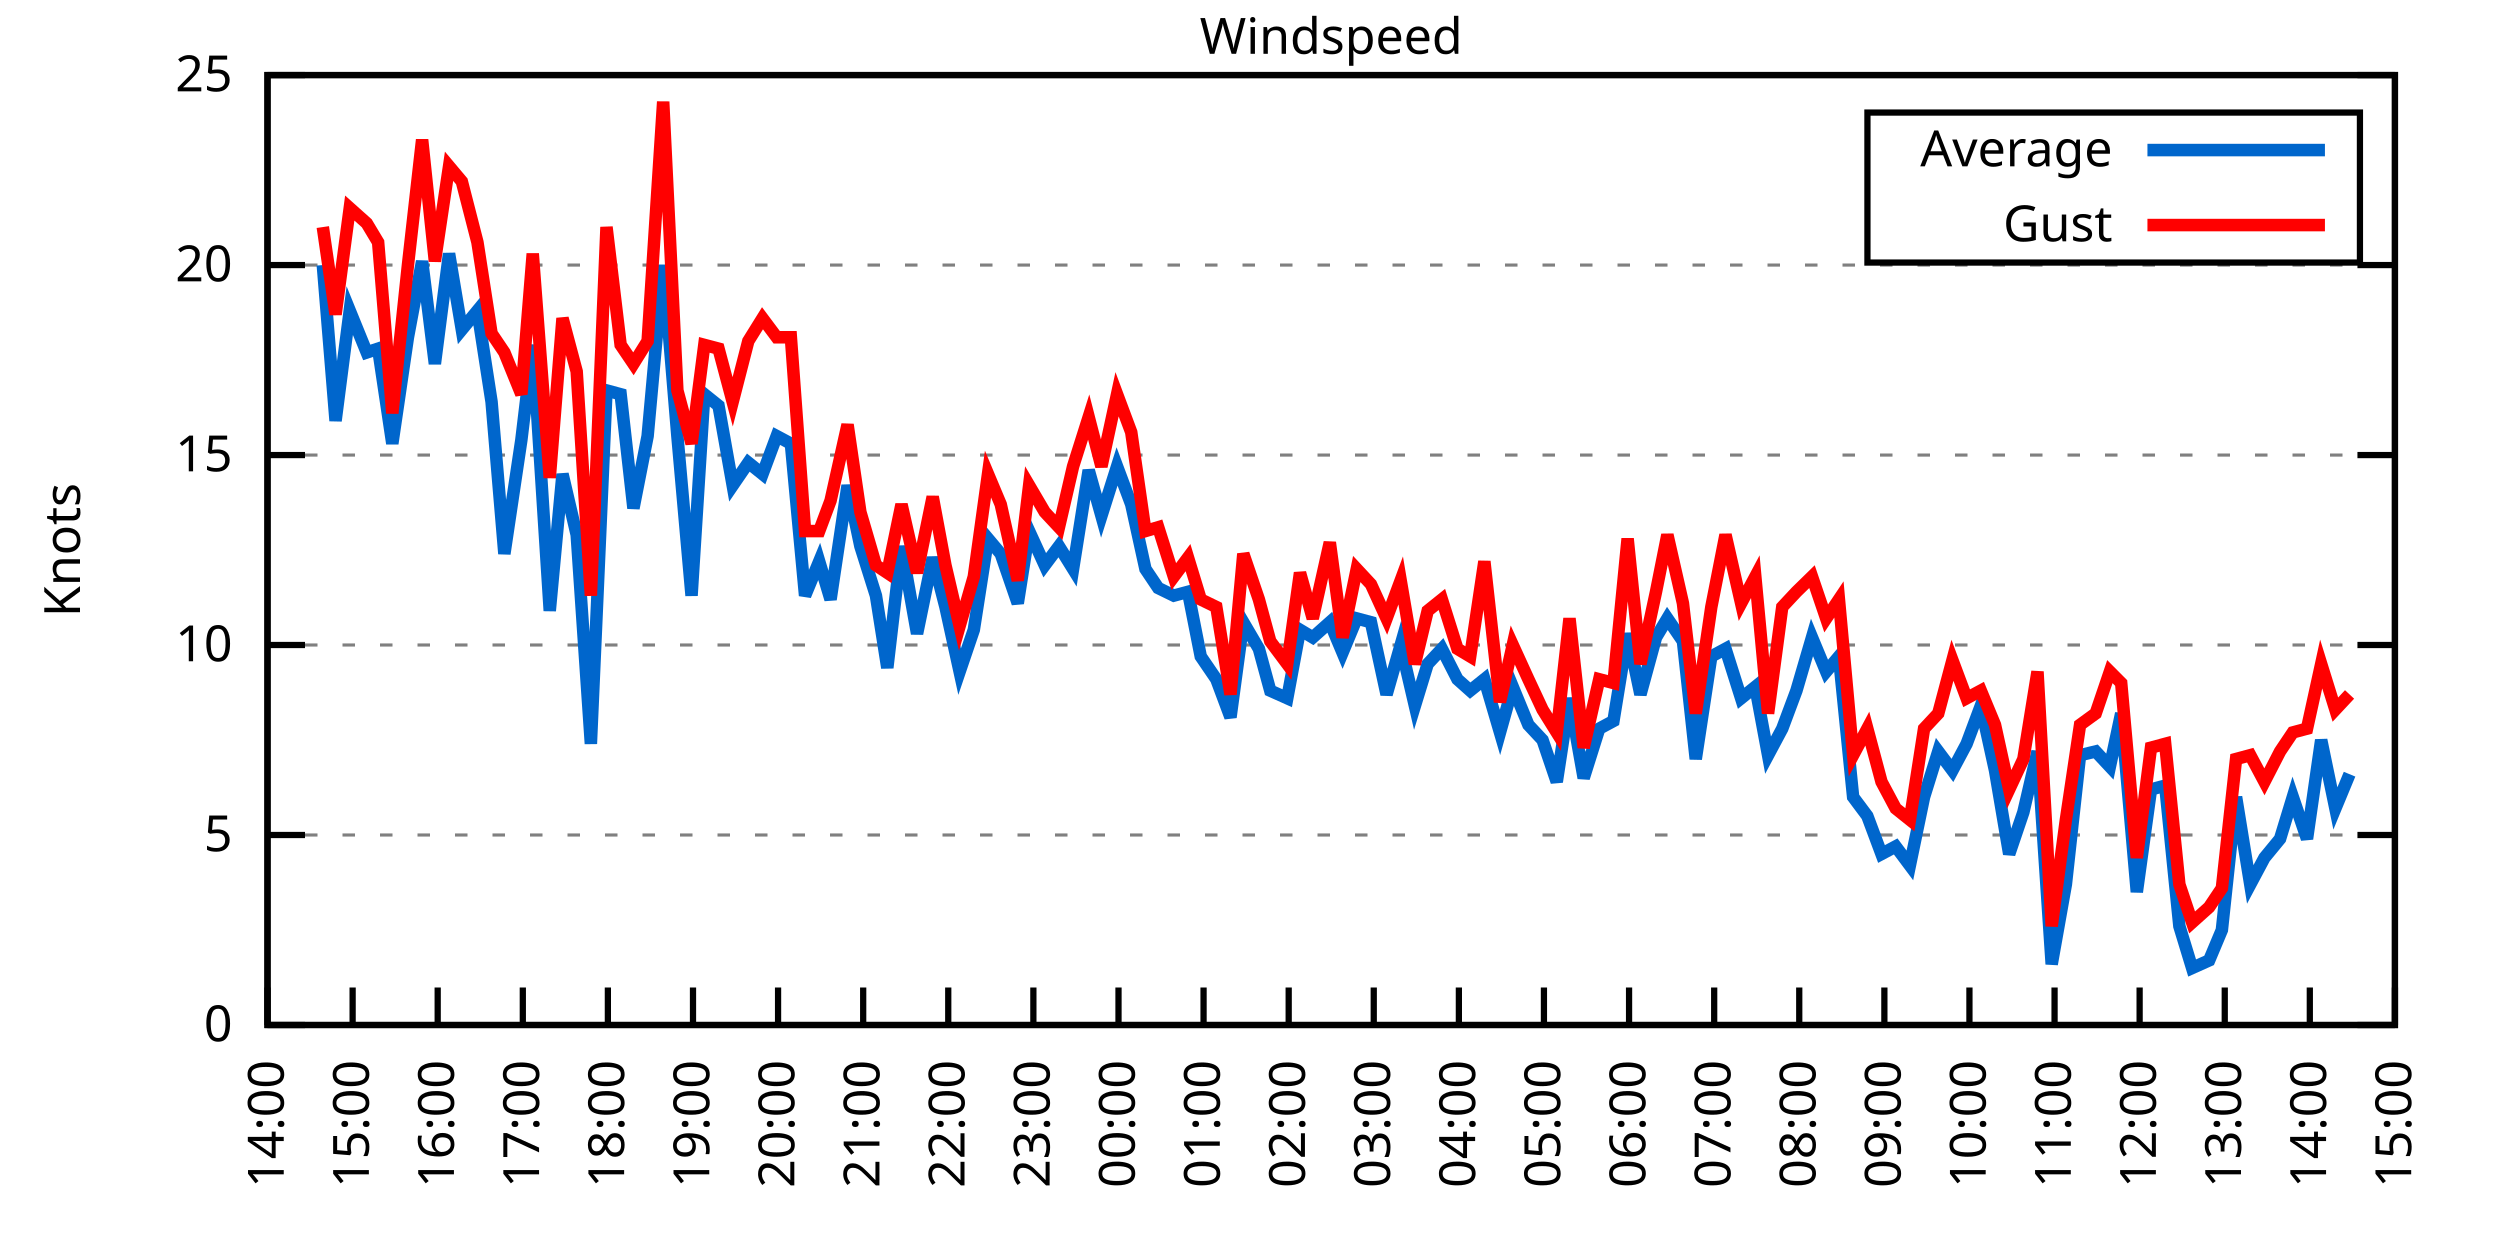
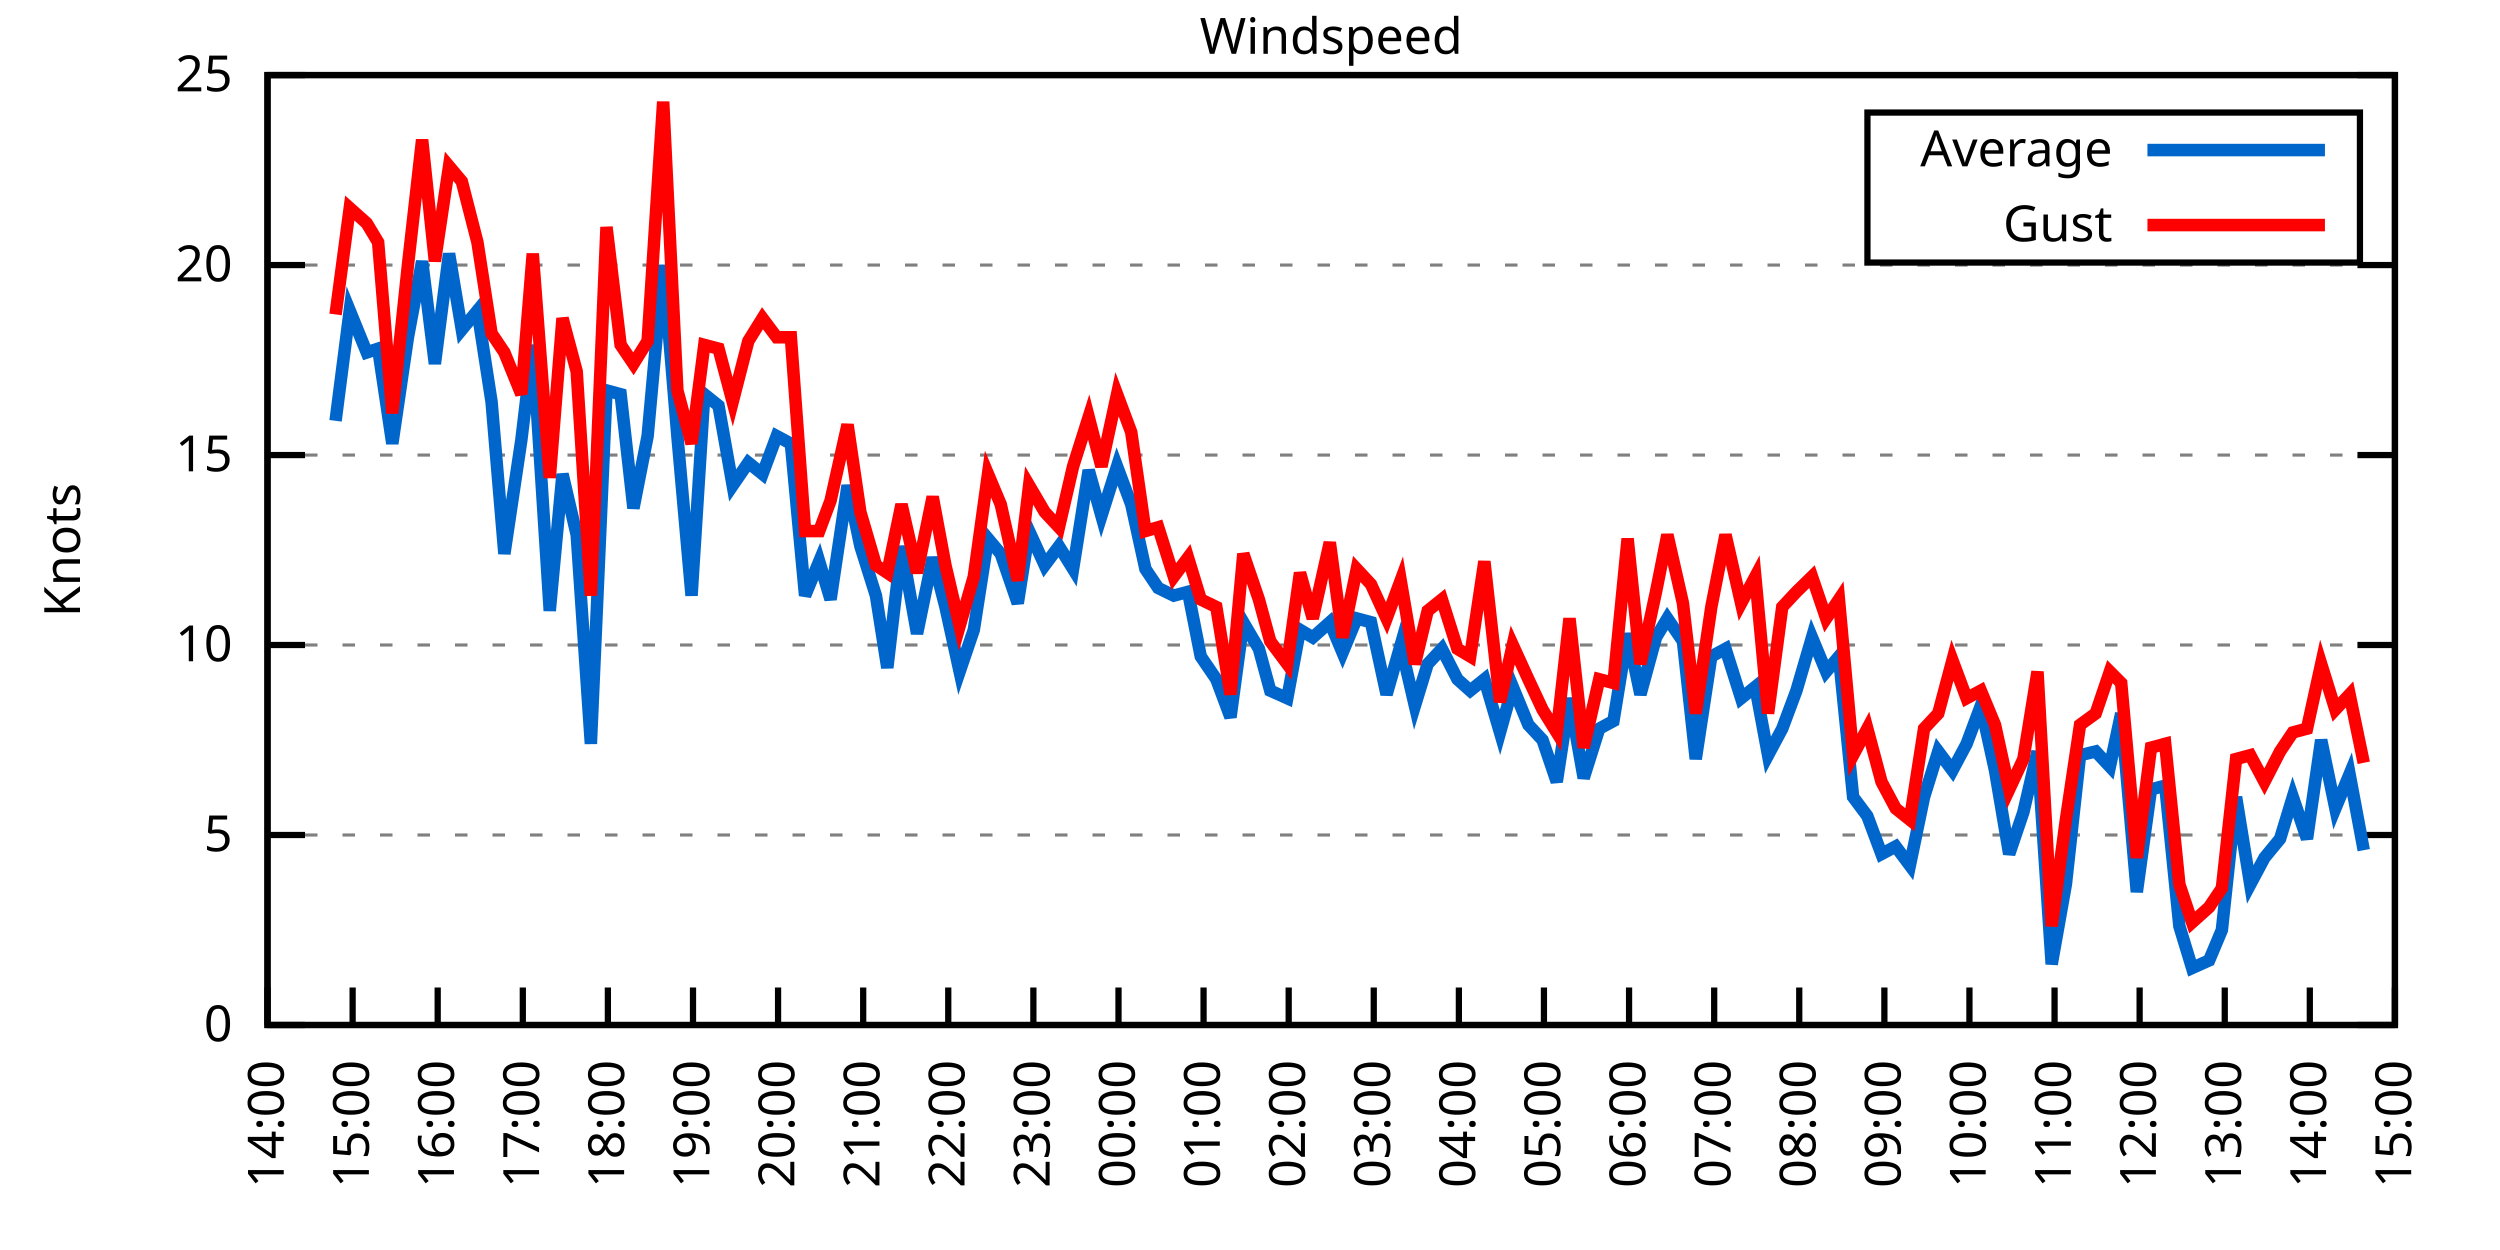
<svg xmlns="http://www.w3.org/2000/svg" xmlns:xlink="http://www.w3.org/1999/xlink" width="400" height="200" viewBox="0 0 400 200">
  <g id="gnuplot_canvas">
    <rect x="0" y="0" width="400" height="200" fill="none" />
    <defs>
      <circle id="gpDot" r="0.5" stroke-width="0.5" stroke="currentColor" />
      <path id="gpPt0" stroke-width="0.333" stroke="currentColor" d="M-1,0 h2 M0,-1 v2" />
      <path id="gpPt1" stroke-width="0.333" stroke="currentColor" d="M-1,-1 L1,1 M1,-1 L-1,1" />
      <path id="gpPt2" stroke-width="0.333" stroke="currentColor" d="M-1,0 L1,0 M0,-1 L0,1 M-1,-1 L1,1 M-1,1 L1,-1" />
      <rect id="gpPt3" stroke-width="0.333" stroke="currentColor" x="-1" y="-1" width="2" height="2" />
      <rect id="gpPt4" stroke-width="0.333" stroke="currentColor" fill="currentColor" x="-1" y="-1" width="2" height="2" />
      <circle id="gpPt5" stroke-width="0.333" stroke="currentColor" cx="0" cy="0" r="1" />
      <use xlink:href="#gpPt5" id="gpPt6" fill="currentColor" stroke="none" />
      <path id="gpPt7" stroke-width="0.333" stroke="currentColor" d="M0,-1.33 L-1.33,0.67 L1.33,0.67 z" />
      <use xlink:href="#gpPt7" id="gpPt8" fill="currentColor" stroke="none" />
      <use xlink:href="#gpPt7" id="gpPt9" stroke="currentColor" transform="rotate(180)" />
      <use xlink:href="#gpPt9" id="gpPt10" fill="currentColor" stroke="none" />
      <use xlink:href="#gpPt3" id="gpPt11" stroke="currentColor" transform="rotate(45)" />
      <use xlink:href="#gpPt11" id="gpPt12" fill="currentColor" stroke="none" />
      <path id="gpPt13" stroke-width="0.333" stroke="currentColor" d="M0,1.330 L1.265,0.411 L0.782,-1.067 L-0.782,-1.076 L-1.265,0.411 z" />
      <use xlink:href="#gpPt13" id="gpPt14" fill="currentColor" stroke="none" />
      <filter id="textbox" filterUnits="objectBoundingBox" x="0" y="0" height="1" width="1">
        <feFlood flood-color="white" flood-opacity="1" result="bgnd" />
        <feComposite in="SourceGraphic" in2="bgnd" operator="atop" />
      </filter>
      <filter id="greybox" filterUnits="objectBoundingBox" x="0" y="0" height="1" width="1">
        <feFlood flood-color="lightgrey" flood-opacity="1" result="grey" />
        <feComposite in="SourceGraphic" in2="grey" operator="atop" />
      </filter>
    </defs>
    <g fill="none" color="white" stroke="currentColor" stroke-width="1.00" stroke-linecap="butt" stroke-linejoin="miter">
</g>
    <g fill="none" color="black" stroke="currentColor" stroke-width="1.00" stroke-linecap="butt" stroke-linejoin="miter">
      <g stroke="none" shape-rendering="crispEdges">
        <polygon fill="rgb(255, 255, 255)" points="42.80,164.00 383.18,164.00 383.18,12.02 42.80,12.02 " />
      </g>
    </g>
    <g fill="none" color="black" stroke="currentColor" stroke-width="1.00" stroke-linecap="butt" stroke-linejoin="miter">
</g>
    <g fill="none" color="black" stroke="black" stroke-width="0.50" stroke-linecap="butt" stroke-linejoin="miter">
</g>
    <g fill="none" color="gray" stroke="currentColor" stroke-width="0.50" stroke-linecap="butt" stroke-linejoin="miter">
      <path stroke="gray" stroke-dasharray="2,4" class="gridline" d="M42.80,164.00 L383.19,164.00  " />
    </g>
    <g fill="none" color="gray" stroke="gray" stroke-width="1.00" stroke-linecap="butt" stroke-linejoin="miter">
</g>
    <g fill="none" color="black" stroke="currentColor" stroke-width="1.00" stroke-linecap="butt" stroke-linejoin="miter">
      <path stroke="black" d="M42.80,164.00 L48.80,164.00 M383.19,164.00 L377.19,164.00  " />
      <g transform="translate(37.20,166.60)" stroke="none" fill="black" font-family="Sans" font-size="8.00" text-anchor="end">
        <text>
          <tspan font-family="Sans"> 0</tspan>
        </text>
      </g>
    </g>
    <g fill="none" color="black" stroke="currentColor" stroke-width="1.00" stroke-linecap="butt" stroke-linejoin="miter">
</g>
    <g fill="none" color="black" stroke="black" stroke-width="0.50" stroke-linecap="butt" stroke-linejoin="miter">
</g>
    <g fill="none" color="gray" stroke="currentColor" stroke-width="0.50" stroke-linecap="butt" stroke-linejoin="miter">
      <path stroke="gray" stroke-dasharray="2,4" class="gridline" d="M42.80,133.60 L383.19,133.60  " />
    </g>
    <g fill="none" color="gray" stroke="gray" stroke-width="1.00" stroke-linecap="butt" stroke-linejoin="miter">
</g>
    <g fill="none" color="black" stroke="currentColor" stroke-width="1.00" stroke-linecap="butt" stroke-linejoin="miter">
      <path stroke="black" d="M42.80,133.60 L48.80,133.60 M383.19,133.60 L377.19,133.60  " />
      <g transform="translate(37.20,136.20)" stroke="none" fill="black" font-family="Sans" font-size="8.00" text-anchor="end">
        <text>
          <tspan font-family="Sans"> 5</tspan>
        </text>
      </g>
    </g>
    <g fill="none" color="black" stroke="currentColor" stroke-width="1.00" stroke-linecap="butt" stroke-linejoin="miter">
</g>
    <g fill="none" color="black" stroke="black" stroke-width="0.50" stroke-linecap="butt" stroke-linejoin="miter">
</g>
    <g fill="none" color="gray" stroke="currentColor" stroke-width="0.50" stroke-linecap="butt" stroke-linejoin="miter">
      <path stroke="gray" stroke-dasharray="2,4" class="gridline" d="M42.80,103.20 L383.19,103.20  " />
    </g>
    <g fill="none" color="gray" stroke="gray" stroke-width="1.00" stroke-linecap="butt" stroke-linejoin="miter">
</g>
    <g fill="none" color="black" stroke="currentColor" stroke-width="1.00" stroke-linecap="butt" stroke-linejoin="miter">
      <path stroke="black" d="M42.80,103.20 L48.80,103.20 M383.19,103.20 L377.19,103.20  " />
      <g transform="translate(37.20,105.80)" stroke="none" fill="black" font-family="Sans" font-size="8.00" text-anchor="end">
        <text>
          <tspan font-family="Sans"> 10</tspan>
        </text>
      </g>
    </g>
    <g fill="none" color="black" stroke="currentColor" stroke-width="1.00" stroke-linecap="butt" stroke-linejoin="miter">
</g>
    <g fill="none" color="black" stroke="black" stroke-width="0.50" stroke-linecap="butt" stroke-linejoin="miter">
</g>
    <g fill="none" color="gray" stroke="currentColor" stroke-width="0.50" stroke-linecap="butt" stroke-linejoin="miter">
      <path stroke="gray" stroke-dasharray="2,4" class="gridline" d="M42.80,72.81 L383.19,72.81  " />
    </g>
    <g fill="none" color="gray" stroke="gray" stroke-width="1.00" stroke-linecap="butt" stroke-linejoin="miter">
</g>
    <g fill="none" color="black" stroke="currentColor" stroke-width="1.00" stroke-linecap="butt" stroke-linejoin="miter">
      <path stroke="black" d="M42.80,72.81 L48.80,72.81 M383.19,72.81 L377.19,72.81  " />
      <g transform="translate(37.20,75.41)" stroke="none" fill="black" font-family="Sans" font-size="8.00" text-anchor="end">
        <text>
          <tspan font-family="Sans"> 15</tspan>
        </text>
      </g>
    </g>
    <g fill="none" color="black" stroke="currentColor" stroke-width="1.00" stroke-linecap="butt" stroke-linejoin="miter">
</g>
    <g fill="none" color="black" stroke="black" stroke-width="0.50" stroke-linecap="butt" stroke-linejoin="miter">
</g>
    <g fill="none" color="gray" stroke="currentColor" stroke-width="0.50" stroke-linecap="butt" stroke-linejoin="miter">
      <path stroke="gray" stroke-dasharray="2,4" class="gridline" d="M42.80,42.41 L383.19,42.41  " />
    </g>
    <g fill="none" color="gray" stroke="gray" stroke-width="1.00" stroke-linecap="butt" stroke-linejoin="miter">
</g>
    <g fill="none" color="black" stroke="currentColor" stroke-width="1.00" stroke-linecap="butt" stroke-linejoin="miter">
      <path stroke="black" d="M42.80,42.41 L48.80,42.41 M383.19,42.41 L377.19,42.41  " />
      <g transform="translate(37.20,45.01)" stroke="none" fill="black" font-family="Sans" font-size="8.00" text-anchor="end">
        <text>
          <tspan font-family="Sans"> 20</tspan>
        </text>
      </g>
    </g>
    <g fill="none" color="black" stroke="currentColor" stroke-width="1.00" stroke-linecap="butt" stroke-linejoin="miter">
</g>
    <g fill="none" color="black" stroke="black" stroke-width="0.50" stroke-linecap="butt" stroke-linejoin="miter">
</g>
    <g fill="none" color="gray" stroke="currentColor" stroke-width="0.50" stroke-linecap="butt" stroke-linejoin="miter">
      <path stroke="gray" stroke-dasharray="2,4" class="gridline" d="M42.80,12.01 L383.19,12.01  " />
    </g>
    <g fill="none" color="gray" stroke="gray" stroke-width="1.00" stroke-linecap="butt" stroke-linejoin="miter">
</g>
    <g fill="none" color="black" stroke="currentColor" stroke-width="1.00" stroke-linecap="butt" stroke-linejoin="miter">
      <path stroke="black" d="M42.80,12.01 L48.80,12.01 M383.19,12.01 L377.19,12.01  " />
      <g transform="translate(37.20,14.61)" stroke="none" fill="black" font-family="Sans" font-size="8.00" text-anchor="end">
        <text>
          <tspan font-family="Sans"> 25</tspan>
        </text>
      </g>
    </g>
    <g fill="none" color="black" stroke="currentColor" stroke-width="1.00" stroke-linecap="butt" stroke-linejoin="miter">
      <path stroke="black" d="M42.80,164.00 L42.80,158.00  " />
      <g transform="translate(45.40,169.60) rotate(270.00)" stroke="none" fill="black" font-family="Sans" font-size="8.00" text-anchor="end">
        <text>
          <tspan font-family="Sans">14:00</tspan>
        </text>
      </g>
    </g>
    <g fill="none" color="black" stroke="currentColor" stroke-width="1.00" stroke-linecap="butt" stroke-linejoin="miter">
      <path stroke="black" d="M56.42,164.00 L56.42,158.00  " />
      <g transform="translate(59.02,169.60) rotate(270.00)" stroke="none" fill="black" font-family="Sans" font-size="8.00" text-anchor="end">
        <text>
          <tspan font-family="Sans">15:00</tspan>
        </text>
      </g>
    </g>
    <g fill="none" color="black" stroke="currentColor" stroke-width="1.00" stroke-linecap="butt" stroke-linejoin="miter">
      <path stroke="black" d="M70.03,164.00 L70.03,158.00  " />
      <g transform="translate(72.63,169.60) rotate(270.00)" stroke="none" fill="black" font-family="Sans" font-size="8.00" text-anchor="end">
        <text>
          <tspan font-family="Sans">16:00</tspan>
        </text>
      </g>
    </g>
    <g fill="none" color="black" stroke="currentColor" stroke-width="1.00" stroke-linecap="butt" stroke-linejoin="miter">
      <path stroke="black" d="M83.65,164.00 L83.65,158.00  " />
      <g transform="translate(86.25,169.60) rotate(270.00)" stroke="none" fill="black" font-family="Sans" font-size="8.00" text-anchor="end">
        <text>
          <tspan font-family="Sans">17:00</tspan>
        </text>
      </g>
    </g>
    <g fill="none" color="black" stroke="currentColor" stroke-width="1.00" stroke-linecap="butt" stroke-linejoin="miter">
      <path stroke="black" d="M97.26,164.00 L97.26,158.00  " />
      <g transform="translate(99.86,169.60) rotate(270.00)" stroke="none" fill="black" font-family="Sans" font-size="8.00" text-anchor="end">
        <text>
          <tspan font-family="Sans">18:00</tspan>
        </text>
      </g>
    </g>
    <g fill="none" color="black" stroke="currentColor" stroke-width="1.00" stroke-linecap="butt" stroke-linejoin="miter">
      <path stroke="black" d="M110.88,164.00 L110.88,158.00  " />
      <g transform="translate(113.48,169.60) rotate(270.00)" stroke="none" fill="black" font-family="Sans" font-size="8.00" text-anchor="end">
        <text>
          <tspan font-family="Sans">19:00</tspan>
        </text>
      </g>
    </g>
    <g fill="none" color="black" stroke="currentColor" stroke-width="1.00" stroke-linecap="butt" stroke-linejoin="miter">
      <path stroke="black" d="M124.49,164.00 L124.49,158.00  " />
      <g transform="translate(127.09,169.60) rotate(270.00)" stroke="none" fill="black" font-family="Sans" font-size="8.00" text-anchor="end">
        <text>
          <tspan font-family="Sans">20:00</tspan>
        </text>
      </g>
    </g>
    <g fill="none" color="black" stroke="currentColor" stroke-width="1.00" stroke-linecap="butt" stroke-linejoin="miter">
      <path stroke="black" d="M138.11,164.00 L138.11,158.00  " />
      <g transform="translate(140.71,169.60) rotate(270.00)" stroke="none" fill="black" font-family="Sans" font-size="8.00" text-anchor="end">
        <text>
          <tspan font-family="Sans">21:00</tspan>
        </text>
      </g>
    </g>
    <g fill="none" color="black" stroke="currentColor" stroke-width="1.00" stroke-linecap="butt" stroke-linejoin="miter">
      <path stroke="black" d="M151.72,164.00 L151.72,158.00  " />
      <g transform="translate(154.32,169.60) rotate(270.00)" stroke="none" fill="black" font-family="Sans" font-size="8.00" text-anchor="end">
        <text>
          <tspan font-family="Sans">22:00</tspan>
        </text>
      </g>
    </g>
    <g fill="none" color="black" stroke="currentColor" stroke-width="1.00" stroke-linecap="butt" stroke-linejoin="miter">
      <path stroke="black" d="M165.34,164.00 L165.34,158.00  " />
      <g transform="translate(167.94,169.60) rotate(270.00)" stroke="none" fill="black" font-family="Sans" font-size="8.00" text-anchor="end">
        <text>
          <tspan font-family="Sans">23:00</tspan>
        </text>
      </g>
    </g>
    <g fill="none" color="black" stroke="currentColor" stroke-width="1.00" stroke-linecap="butt" stroke-linejoin="miter">
      <path stroke="black" d="M178.96,164.00 L178.96,158.00  " />
      <g transform="translate(181.56,169.60) rotate(270.00)" stroke="none" fill="black" font-family="Sans" font-size="8.00" text-anchor="end">
        <text>
          <tspan font-family="Sans">00:00</tspan>
        </text>
      </g>
    </g>
    <g fill="none" color="black" stroke="currentColor" stroke-width="1.00" stroke-linecap="butt" stroke-linejoin="miter">
      <path stroke="black" d="M192.57,164.00 L192.57,158.00  " />
      <g transform="translate(195.17,169.60) rotate(270.00)" stroke="none" fill="black" font-family="Sans" font-size="8.00" text-anchor="end">
        <text>
          <tspan font-family="Sans">01:00</tspan>
        </text>
      </g>
    </g>
    <g fill="none" color="black" stroke="currentColor" stroke-width="1.00" stroke-linecap="butt" stroke-linejoin="miter">
      <path stroke="black" d="M206.19,164.00 L206.19,158.00  " />
      <g transform="translate(208.79,169.60) rotate(270.00)" stroke="none" fill="black" font-family="Sans" font-size="8.00" text-anchor="end">
        <text>
          <tspan font-family="Sans">02:00</tspan>
        </text>
      </g>
    </g>
    <g fill="none" color="black" stroke="currentColor" stroke-width="1.00" stroke-linecap="butt" stroke-linejoin="miter">
      <path stroke="black" d="M219.80,164.00 L219.80,158.00  " />
      <g transform="translate(222.40,169.60) rotate(270.00)" stroke="none" fill="black" font-family="Sans" font-size="8.00" text-anchor="end">
        <text>
          <tspan font-family="Sans">03:00</tspan>
        </text>
      </g>
    </g>
    <g fill="none" color="black" stroke="currentColor" stroke-width="1.00" stroke-linecap="butt" stroke-linejoin="miter">
      <path stroke="black" d="M233.42,164.00 L233.42,158.00  " />
      <g transform="translate(236.02,169.60) rotate(270.00)" stroke="none" fill="black" font-family="Sans" font-size="8.00" text-anchor="end">
        <text>
          <tspan font-family="Sans">04:00</tspan>
        </text>
      </g>
    </g>
    <g fill="none" color="black" stroke="currentColor" stroke-width="1.00" stroke-linecap="butt" stroke-linejoin="miter">
      <path stroke="black" d="M247.03,164.00 L247.03,158.00  " />
      <g transform="translate(249.63,169.60) rotate(270.00)" stroke="none" fill="black" font-family="Sans" font-size="8.00" text-anchor="end">
        <text>
          <tspan font-family="Sans">05:00</tspan>
        </text>
      </g>
    </g>
    <g fill="none" color="black" stroke="currentColor" stroke-width="1.00" stroke-linecap="butt" stroke-linejoin="miter">
      <path stroke="black" d="M260.65,164.00 L260.65,158.00  " />
      <g transform="translate(263.25,169.60) rotate(270.00)" stroke="none" fill="black" font-family="Sans" font-size="8.00" text-anchor="end">
        <text>
          <tspan font-family="Sans">06:00</tspan>
        </text>
      </g>
    </g>
    <g fill="none" color="black" stroke="currentColor" stroke-width="1.00" stroke-linecap="butt" stroke-linejoin="miter">
      <path stroke="black" d="M274.27,164.00 L274.27,158.00  " />
      <g transform="translate(276.87,169.60) rotate(270.00)" stroke="none" fill="black" font-family="Sans" font-size="8.00" text-anchor="end">
        <text>
          <tspan font-family="Sans">07:00</tspan>
        </text>
      </g>
    </g>
    <g fill="none" color="black" stroke="currentColor" stroke-width="1.00" stroke-linecap="butt" stroke-linejoin="miter">
      <path stroke="black" d="M287.88,164.00 L287.88,158.00  " />
      <g transform="translate(290.48,169.60) rotate(270.00)" stroke="none" fill="black" font-family="Sans" font-size="8.00" text-anchor="end">
        <text>
          <tspan font-family="Sans">08:00</tspan>
        </text>
      </g>
    </g>
    <g fill="none" color="black" stroke="currentColor" stroke-width="1.00" stroke-linecap="butt" stroke-linejoin="miter">
      <path stroke="black" d="M301.50,164.00 L301.50,158.00  " />
      <g transform="translate(304.10,169.60) rotate(270.00)" stroke="none" fill="black" font-family="Sans" font-size="8.00" text-anchor="end">
        <text>
          <tspan font-family="Sans">09:00</tspan>
        </text>
      </g>
    </g>
    <g fill="none" color="black" stroke="currentColor" stroke-width="1.00" stroke-linecap="butt" stroke-linejoin="miter">
      <path stroke="black" d="M315.11,164.00 L315.11,158.00  " />
      <g transform="translate(317.71,169.60) rotate(270.00)" stroke="none" fill="black" font-family="Sans" font-size="8.00" text-anchor="end">
        <text>
          <tspan font-family="Sans">10:00</tspan>
        </text>
      </g>
    </g>
    <g fill="none" color="black" stroke="currentColor" stroke-width="1.00" stroke-linecap="butt" stroke-linejoin="miter">
      <path stroke="black" d="M328.73,164.00 L328.73,158.00  " />
      <g transform="translate(331.33,169.60) rotate(270.00)" stroke="none" fill="black" font-family="Sans" font-size="8.00" text-anchor="end">
        <text>
          <tspan font-family="Sans">11:00</tspan>
        </text>
      </g>
    </g>
    <g fill="none" color="black" stroke="currentColor" stroke-width="1.00" stroke-linecap="butt" stroke-linejoin="miter">
      <path stroke="black" d="M342.34,164.00 L342.34,158.00  " />
      <g transform="translate(344.94,169.60) rotate(270.00)" stroke="none" fill="black" font-family="Sans" font-size="8.00" text-anchor="end">
        <text>
          <tspan font-family="Sans">12:00</tspan>
        </text>
      </g>
    </g>
    <g fill="none" color="black" stroke="currentColor" stroke-width="1.00" stroke-linecap="butt" stroke-linejoin="miter">
      <path stroke="black" d="M355.96,164.00 L355.96,158.00  " />
      <g transform="translate(358.56,169.60) rotate(270.00)" stroke="none" fill="black" font-family="Sans" font-size="8.00" text-anchor="end">
        <text>
          <tspan font-family="Sans">13:00</tspan>
        </text>
      </g>
    </g>
    <g fill="none" color="black" stroke="currentColor" stroke-width="1.00" stroke-linecap="butt" stroke-linejoin="miter">
      <path stroke="black" d="M369.57,164.00 L369.57,158.00  " />
      <g transform="translate(372.17,169.60) rotate(270.00)" stroke="none" fill="black" font-family="Sans" font-size="8.00" text-anchor="end">
        <text>
          <tspan font-family="Sans">14:00</tspan>
        </text>
      </g>
    </g>
    <g fill="none" color="black" stroke="currentColor" stroke-width="1.00" stroke-linecap="butt" stroke-linejoin="miter">
      <path stroke="black" d="M383.19,164.00 L383.19,158.00  " />
      <g transform="translate(385.79,169.60) rotate(270.00)" stroke="none" fill="black" font-family="Sans" font-size="8.00" text-anchor="end">
        <text>
          <tspan font-family="Sans">15:00</tspan>
        </text>
      </g>
    </g>
    <g fill="none" color="black" stroke="currentColor" stroke-width="1.00" stroke-linecap="butt" stroke-linejoin="miter">
</g>
    <g fill="none" color="black" stroke="currentColor" stroke-width="1.00" stroke-linecap="butt" stroke-linejoin="miter">
      <path stroke="black" d="M42.80,12.01 L42.80,164.00 L383.19,164.00 L383.19,12.01 L42.80,12.01 Z  " />
    </g>
    <g fill="none" color="black" stroke="currentColor" stroke-width="1.00" stroke-linecap="butt" stroke-linejoin="miter">
</g>
    <g fill="none" color="black" stroke="currentColor" stroke-width="1.00" stroke-linecap="butt" stroke-linejoin="miter">
      <path stroke="black" d="M298.79,42.01 L298.79,18.01 L377.59,18.01 L377.59,42.01 L298.79,42.01 Z  " />
    </g>
    <g id="Windspeed_plot_1">
      <g fill="none" color="white" stroke="black" stroke-width="2.00" stroke-linecap="butt" stroke-linejoin="miter">
</g>
      <g fill="none" color="black" stroke="currentColor" stroke-width="2.00" stroke-linecap="butt" stroke-linejoin="miter">
        <g transform="translate(337.99,26.61)" stroke="none" fill="black" font-family="Sans" font-size="8.00" text-anchor="end">
          <text>
            <tspan font-family="Sans">Average</tspan>
          </text>
        </g>
      </g>
      <g fill="none" color="black" stroke="currentColor" stroke-width="2.00" stroke-linecap="butt" stroke-linejoin="miter">
-         <path stroke="rgb(  0, 102, 204)" d="M343.59,24.01 L371.99,24.01 M51.65,42.41 L53.69,67.33 L55.96,49.70 L58.68,56.39 L60.50,55.78 L62.77,70.98   L65.27,53.96 L67.54,41.80 L69.58,58.21 L71.85,40.58 L73.89,52.74 L76.39,49.70 L78.65,64.29 L80.70,88.61   L83.42,70.37 L85.24,55.18 L87.96,97.73 L90.00,75.85 L92.27,85.57 L94.54,119.01 L97.04,62.47 L99.30,63.08   L101.35,81.32 L103.62,69.77 L106.11,42.41 L108.38,69.77 L110.65,95.30 L112.69,63.08 L114.96,64.90 L117.23,77.67   L119.73,74.02 L122.00,75.85 L124.27,69.77 L126.54,70.98 L128.81,95.30 L131.07,89.83 L132.89,95.91 L135.61,77.67   L137.66,87.40 L140.15,95.30 L141.97,106.85 L144.24,87.40 L146.73,101.38 L149.23,89.22 L151.27,97.12 L153.54,107.46   L155.81,100.77 L158.08,86.18 L160.12,88.61 L162.84,96.52 L164.66,84.97 L167.16,90.44 L169.43,87.40 L171.69,91.04   L174.19,75.24 L176.23,82.53 L178.73,74.63 L181.00,80.71 L183.27,91.04 L185.31,94.08 L187.81,95.30 L190.08,94.69   L192.12,105.03 L194.61,108.68 L196.88,114.76 L198.93,99.56 L201.42,103.81 L203.24,110.50 L205.96,111.72 L208.00,100.77   L210.04,101.99 L212.77,99.56 L214.81,104.42 L217.08,98.95 L219.35,99.56 L221.85,111.11 L224.11,103.20 L226.38,112.93   L228.43,106.24 L230.70,103.81 L233.19,108.68 L235.23,110.50 L237.50,108.68 L240.00,117.19 L242.04,109.89 L244.54,115.97   L246.81,118.40 L249.08,125.09 L251.12,111.72 L253.39,124.48 L255.88,116.58 L258.15,115.36 L260.42,101.38 L262.47,111.11   L264.96,101.99 L266.78,98.95 L269.27,102.60 L271.32,121.44 L273.81,105.03 L276.08,103.81 L278.58,111.72 L280.85,109.89   L282.89,120.83 L285.16,116.58 L287.43,110.50 L289.92,101.99 L292.19,107.46 L294.23,105.03 L296.50,127.52 L298.77,130.56   L301.04,136.64 L303.31,135.43 L305.58,138.47 L307.85,127.52 L310.12,120.23 L312.39,123.27 L314.66,119.01 L316.93,112.93   L319.20,123.27 L321.47,136.64 L323.74,129.95 L326.00,120.23 L328.27,154.27 L330.54,141.51 L332.81,120.83 L335.31,120.23   L337.58,122.66 L339.39,114.15 L341.89,142.72 L344.16,126.31 L346.43,125.70 L348.70,148.19 L350.74,154.88 L353.46,153.66   L355.50,148.80 L357.77,127.52 L360.04,141.51 L362.31,137.25 L364.81,134.21 L366.85,127.52 L369.12,134.21 L371.39,118.40   L373.66,129.35 L375.93,123.87  " />
+         <path stroke="rgb(  0, 102, 204)" d="M343.59,24.01 L371.99,24.01 M53.69,67.33 L55.96,49.70 L58.68,56.39 L60.50,55.78 L62.77,70.98 L65.27,53.96   L67.54,41.80 L69.58,58.21 L71.85,40.58 L73.89,52.74 L76.39,49.70 L78.65,64.29 L80.70,88.61 L83.42,70.37   L85.24,55.18 L87.96,97.73 L90.00,75.85 L92.27,85.57 L94.54,119.01 L97.04,62.47 L99.30,63.08 L101.35,81.32   L103.62,69.77 L106.11,42.41 L108.38,69.77 L110.65,95.30 L112.69,63.08 L114.96,64.90 L117.23,77.67 L119.73,74.02   L122.00,75.85 L124.27,69.77 L126.54,70.98 L128.81,95.30 L131.07,89.83 L132.89,95.91 L135.61,77.67 L137.66,87.40   L140.15,95.30 L141.97,106.85 L144.24,87.40 L146.73,101.38 L149.23,89.22 L151.27,97.12 L153.54,107.46 L155.81,100.77   L158.08,86.18 L160.12,88.61 L162.84,96.52 L164.66,84.97 L167.16,90.44 L169.43,87.40 L171.69,91.04 L174.19,75.24   L176.23,82.53 L178.73,74.63 L181.00,80.71 L183.27,91.04 L185.31,94.08 L187.81,95.30 L190.08,94.69 L192.12,105.03   L194.61,108.68 L196.88,114.76 L198.93,99.56 L201.42,103.81 L203.24,110.50 L205.96,111.72 L208.00,100.77 L210.04,101.99   L212.77,99.56 L214.81,104.42 L217.08,98.95 L219.35,99.56 L221.85,111.11 L224.11,103.20 L226.38,112.93 L228.43,106.24   L230.70,103.81 L233.19,108.68 L235.23,110.50 L237.50,108.68 L240.00,117.19 L242.04,109.89 L244.54,115.97 L246.81,118.40   L249.08,125.09 L251.12,111.72 L253.39,124.48 L255.88,116.58 L258.15,115.36 L260.42,101.38 L262.47,111.11 L264.96,101.99   L266.78,98.95 L269.27,102.60 L271.32,121.44 L273.81,105.03 L276.08,103.81 L278.58,111.72 L280.85,109.89 L282.89,120.83   L285.16,116.58 L287.43,110.50 L289.92,101.99 L292.19,107.46 L294.23,105.03 L296.50,127.52 L298.77,130.56 L301.04,136.64   L303.31,135.43 L305.58,138.47 L307.85,127.52 L310.12,120.23 L312.39,123.27 L314.66,119.01 L316.93,112.93 L319.20,123.27   L321.47,136.64 L323.74,129.95 L326.00,120.23 L328.27,154.27 L330.54,141.51 L332.81,120.83 L335.31,120.23 L337.58,122.66   L339.39,114.15 L341.89,142.72 L344.16,126.31 L346.43,125.70 L348.70,148.19 L350.74,154.88 L353.46,153.66 L355.50,148.80   L357.77,127.52 L360.04,141.51 L362.31,137.25 L364.81,134.21 L366.85,127.52 L369.12,134.21 L371.39,118.40 L373.66,129.35   L375.93,123.87 L378.20,136.03  " />
      </g>
    </g>
    <g id="Windspeed_plot_2">
      <g fill="none" color="black" stroke="currentColor" stroke-width="2.00" stroke-linecap="butt" stroke-linejoin="miter">
        <g transform="translate(337.99,38.61)" stroke="none" fill="black" font-family="Sans" font-size="8.00" text-anchor="end">
          <text>
            <tspan font-family="Sans">Gust</tspan>
          </text>
        </g>
      </g>
      <g fill="none" color="black" stroke="currentColor" stroke-width="2.00" stroke-linecap="butt" stroke-linejoin="miter">
-         <path stroke="rgb(255,   0,   0)" d="M343.59,36.01 L371.99,36.01 M51.65,36.33 L53.69,50.31 L55.96,33.29 L58.68,35.72 L60.50,38.76 L62.77,66.12   L65.27,42.41 L67.54,22.35 L69.58,41.80 L71.85,26.60 L73.89,29.03 L76.39,38.76 L78.65,53.35 L80.70,56.39   L83.42,63.08 L85.24,40.58 L87.96,76.45 L90.00,50.92 L92.27,59.43 L94.54,95.30 L97.04,36.33 L99.30,55.18   L101.35,58.21 L103.62,54.57 L106.11,16.27 L108.38,62.47 L110.65,70.98 L112.69,55.18 L114.96,55.78 L117.23,64.29   L119.73,54.57 L122.00,50.92 L124.27,53.96 L126.54,53.96 L128.81,84.97 L131.07,84.97 L132.89,80.10 L135.61,67.94   L137.66,81.93 L140.15,90.44 L141.97,91.65 L144.24,80.71 L146.73,91.65 L149.23,79.49 L151.27,90.44 L153.54,100.16   L155.81,92.26 L158.08,75.85 L160.12,80.71 L162.84,92.87 L164.66,77.67 L167.16,81.93 L169.43,84.36 L171.69,74.63   L174.19,66.73 L176.23,74.63 L178.73,63.08 L181.00,69.16 L183.27,84.97 L185.31,84.36 L187.81,92.26 L190.08,89.22   L192.12,95.91 L194.61,97.12 L196.88,111.11 L198.93,88.61 L201.42,95.91 L203.24,102.60 L205.96,106.24 L208.00,91.65   L210.04,98.95 L212.77,86.79 L214.81,101.99 L217.08,91.04 L219.35,93.48 L221.85,98.95 L224.11,92.87 L226.38,106.24   L228.43,97.73 L230.70,95.91 L233.19,103.81 L235.23,105.03 L237.50,89.83 L240.00,112.32 L242.04,103.20 L244.54,108.68   L246.81,113.54 L249.08,117.19 L251.12,98.95 L253.39,119.62 L255.88,108.68 L258.15,109.28 L260.42,86.18 L262.47,106.24   L264.96,94.69 L266.78,85.57 L269.27,96.52 L271.32,114.15 L273.81,97.12 L276.08,85.57 L278.58,96.52 L280.85,92.26   L282.89,114.15 L285.16,97.12 L287.43,94.69 L289.92,92.26 L292.19,98.95 L294.23,95.91 L296.50,120.83 L298.77,116.58   L301.04,125.09 L303.31,129.35 L305.58,131.17 L307.85,116.58 L310.12,114.15 L312.39,105.64 L314.66,111.72 L316.93,110.50   L319.20,115.97 L321.47,126.31 L323.74,121.44 L326.00,107.46 L328.27,148.19 L330.54,131.17 L332.81,115.97 L335.31,114.15   L337.58,107.46 L339.39,109.28 L341.89,137.25 L344.16,119.62 L346.43,119.01 L348.70,141.51 L350.74,147.59 L353.46,145.15   L355.50,142.11 L357.77,121.44 L360.04,120.83 L362.31,125.09 L364.81,120.23 L366.85,117.19 L369.12,116.58 L371.39,106.24   L373.66,113.54 L375.93,111.11  " />
+         <path stroke="rgb(255,   0,   0)" d="M343.59,36.01 L371.99,36.01 M53.69,50.31 L55.96,33.29 L58.68,35.72 L60.50,38.76 L62.77,66.12 L65.27,42.41   L67.54,22.35 L69.58,41.80 L71.85,26.60 L73.89,29.03 L76.39,38.76 L78.65,53.35 L80.70,56.39 L83.42,63.08   L85.24,40.58 L87.96,76.45 L90.00,50.92 L92.27,59.43 L94.54,95.30 L97.04,36.33 L99.30,55.18 L101.35,58.21   L103.62,54.57 L106.11,16.27 L108.38,62.47 L110.65,70.98 L112.69,55.18 L114.96,55.78 L117.23,64.29 L119.73,54.57   L122.00,50.92 L124.27,53.96 L126.54,53.96 L128.81,84.97 L131.07,84.97 L132.89,80.10 L135.61,67.94 L137.66,81.93   L140.15,90.44 L141.97,91.65 L144.24,80.71 L146.73,91.65 L149.23,79.49 L151.27,90.44 L153.54,100.16 L155.81,92.26   L158.08,75.85 L160.12,80.71 L162.84,92.87 L164.66,77.67 L167.16,81.93 L169.43,84.36 L171.69,74.63 L174.19,66.73   L176.23,74.63 L178.73,63.08 L181.00,69.16 L183.27,84.97 L185.31,84.36 L187.81,92.26 L190.08,89.22 L192.12,95.91   L194.61,97.12 L196.88,111.11 L198.93,88.61 L201.42,95.91 L203.24,102.60 L205.96,106.24 L208.00,91.65 L210.04,98.95   L212.77,86.79 L214.81,101.99 L217.08,91.04 L219.35,93.48 L221.85,98.95 L224.11,92.87 L226.38,106.24 L228.43,97.73   L230.70,95.91 L233.19,103.81 L235.23,105.03 L237.50,89.83 L240.00,112.32 L242.04,103.20 L244.54,108.68 L246.81,113.54   L249.08,117.19 L251.12,98.95 L253.39,119.62 L255.88,108.68 L258.15,109.28 L260.42,86.18 L262.47,106.24 L264.96,94.69   L266.78,85.57 L269.27,96.52 L271.32,114.15 L273.81,97.12 L276.08,85.57 L278.58,96.52 L280.85,92.26 L282.89,114.15   L285.16,97.12 L287.43,94.69 L289.92,92.26 L292.19,98.95 L294.23,95.91 L296.50,120.83 L298.77,116.58 L301.04,125.09   L303.31,129.35 L305.58,131.17 L307.85,116.58 L310.12,114.15 L312.39,105.64 L314.66,111.72 L316.93,110.50 L319.20,115.97   L321.47,126.31 L323.74,121.44 L326.00,107.46 L328.27,148.19 L330.54,131.17 L332.81,115.97 L335.31,114.15 L337.58,107.46   L339.39,109.28 L341.89,137.25 L344.16,119.62 L346.43,119.01 L348.70,141.51 L350.74,147.59 L353.46,145.15 L355.50,142.11   L357.77,121.44 L360.04,120.83 L362.31,125.09 L364.81,120.23 L366.85,117.19 L369.12,116.58 L371.39,106.24 L373.66,113.54   L375.93,111.11 L378.20,122.05  " />
      </g>
    </g>
    <g fill="none" color="black" stroke="currentColor" stroke-width="2.00" stroke-linecap="butt" stroke-linejoin="miter">
</g>
    <g fill="none" color="black" stroke="black" stroke-width="1.00" stroke-linecap="butt" stroke-linejoin="miter">
</g>
    <g fill="none" color="black" stroke="currentColor" stroke-width="1.00" stroke-linecap="butt" stroke-linejoin="miter">
      <path stroke="black" d="M42.80,12.01 L42.80,164.00 L383.19,164.00 L383.19,12.01 L42.80,12.01 Z  " />
      <g transform="translate(12.80,88.01) rotate(270.00)" stroke="none" fill="black" font-family="Sans" font-size="8.00" text-anchor="middle">
        <text>
          <tspan font-family="Sans">Knots</tspan>
        </text>
      </g>
    </g>
    <g fill="none" color="black" stroke="currentColor" stroke-width="1.00" stroke-linecap="butt" stroke-linejoin="miter">
</g>
    <g fill="none" color="black" stroke="currentColor" stroke-width="1.00" stroke-linecap="butt" stroke-linejoin="miter">
      <g transform="translate(212.99,8.61)" stroke="none" fill="black" font-family="Sans" font-size="8.00" text-anchor="middle">
        <text>
          <tspan font-family="Sans">Windspeed</tspan>
        </text>
      </g>
    </g>
    <g fill="none" color="black" stroke="currentColor" stroke-width="1.00" stroke-linecap="butt" stroke-linejoin="miter">
</g>
  </g>
</svg>
